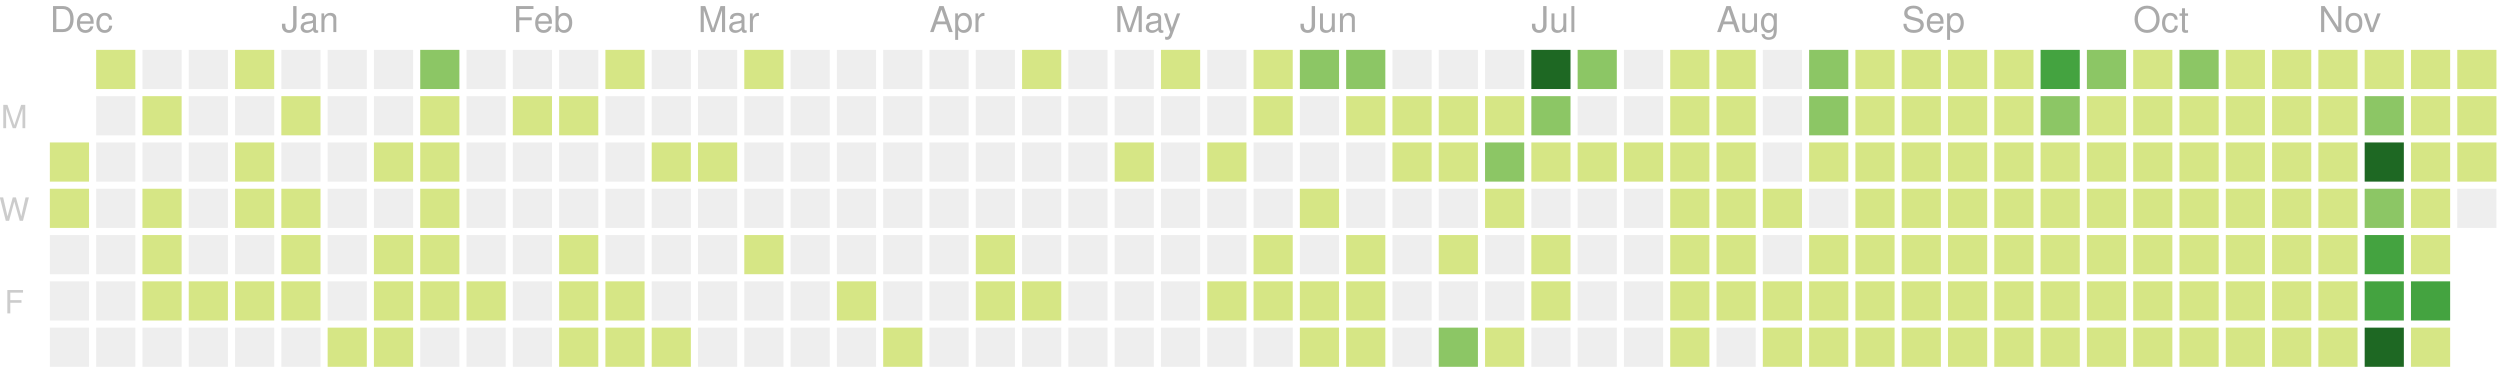
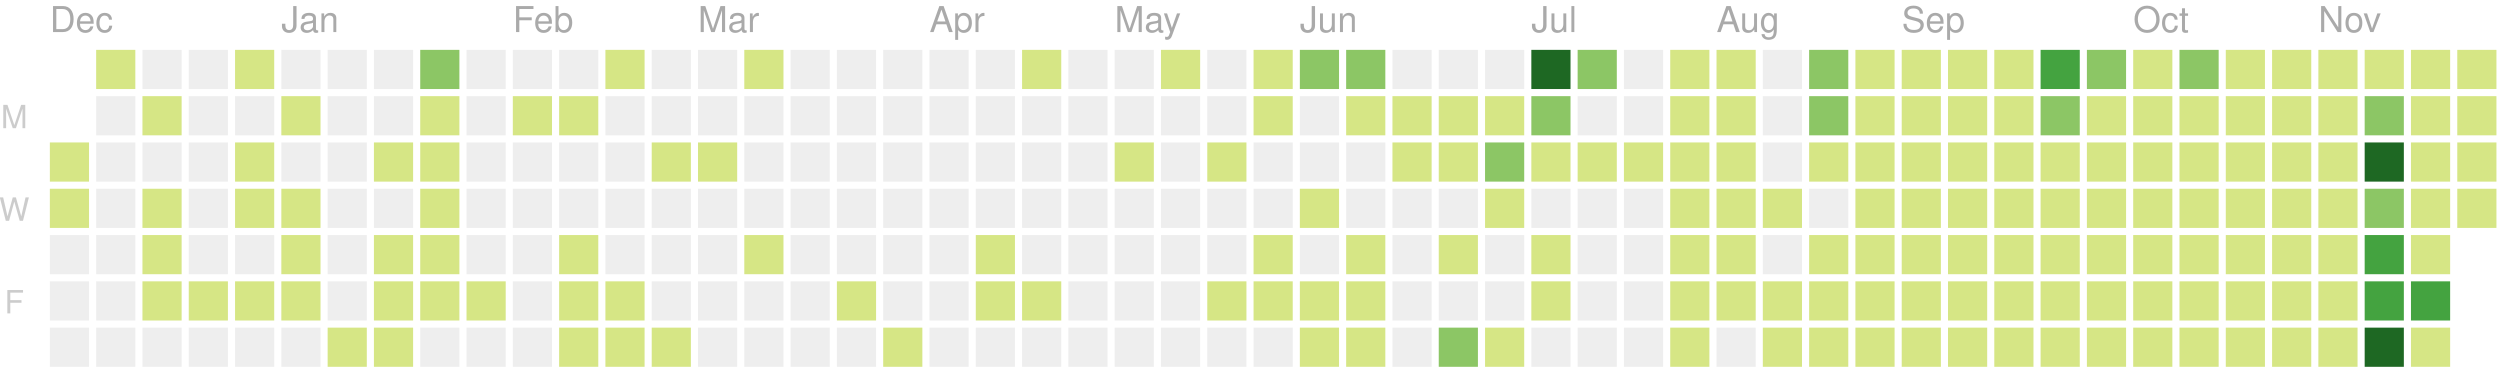
<svg xmlns="http://www.w3.org/2000/svg" width="702" height="104" version="1.1">
  <rect x="27" y="14" width="11" height="11" rx="0" ry="0" style="fill:#d6e685;" />
  <rect x="40" y="14" width="11" height="11" rx="0" ry="0" style="fill:#eeeeee;" />
  <rect x="53" y="14" width="11" height="11" rx="0" ry="0" style="fill:#eeeeee;" />
  <rect x="66" y="14" width="11" height="11" rx="0" ry="0" style="fill:#d6e685;" />
  <rect x="79" y="14" width="11" height="11" rx="0" ry="0" style="fill:#eeeeee;" />
  <rect x="92" y="14" width="11" height="11" rx="0" ry="0" style="fill:#eeeeee;" />
  <rect x="105" y="14" width="11" height="11" rx="0" ry="0" style="fill:#eeeeee;" />
  <rect x="118" y="14" width="11" height="11" rx="0" ry="0" style="fill:#8cc665;" />
  <rect x="131" y="14" width="11" height="11" rx="0" ry="0" style="fill:#eeeeee;" />
  <rect x="144" y="14" width="11" height="11" rx="0" ry="0" style="fill:#eeeeee;" />
  <rect x="157" y="14" width="11" height="11" rx="0" ry="0" style="fill:#eeeeee;" />
  <rect x="170" y="14" width="11" height="11" rx="0" ry="0" style="fill:#d6e685;" />
  <rect x="183" y="14" width="11" height="11" rx="0" ry="0" style="fill:#eeeeee;" />
  <rect x="196" y="14" width="11" height="11" rx="0" ry="0" style="fill:#eeeeee;" />
  <rect x="209" y="14" width="11" height="11" rx="0" ry="0" style="fill:#d6e685;" />
  <rect x="222" y="14" width="11" height="11" rx="0" ry="0" style="fill:#eeeeee;" />
  <rect x="235" y="14" width="11" height="11" rx="0" ry="0" style="fill:#eeeeee;" />
  <rect x="248" y="14" width="11" height="11" rx="0" ry="0" style="fill:#eeeeee;" />
  <rect x="261" y="14" width="11" height="11" rx="0" ry="0" style="fill:#eeeeee;" />
  <rect x="274" y="14" width="11" height="11" rx="0" ry="0" style="fill:#eeeeee;" />
  <rect x="287" y="14" width="11" height="11" rx="0" ry="0" style="fill:#d6e685;" />
  <rect x="300" y="14" width="11" height="11" rx="0" ry="0" style="fill:#eeeeee;" />
  <rect x="313" y="14" width="11" height="11" rx="0" ry="0" style="fill:#eeeeee;" />
  <rect x="326" y="14" width="11" height="11" rx="0" ry="0" style="fill:#d6e685;" />
  <rect x="339" y="14" width="11" height="11" rx="0" ry="0" style="fill:#eeeeee;" />
  <rect x="352" y="14" width="11" height="11" rx="0" ry="0" style="fill:#d6e685;" />
  <rect x="365" y="14" width="11" height="11" rx="0" ry="0" style="fill:#8cc665;" />
  <rect x="378" y="14" width="11" height="11" rx="0" ry="0" style="fill:#8cc665;" />
  <rect x="391" y="14" width="11" height="11" rx="0" ry="0" style="fill:#eeeeee;" />
  <rect x="404" y="14" width="11" height="11" rx="0" ry="0" style="fill:#eeeeee;" />
  <rect x="417" y="14" width="11" height="11" rx="0" ry="0" style="fill:#eeeeee;" />
  <rect x="430" y="14" width="11" height="11" rx="0" ry="0" style="fill:#1e6823;" />
  <rect x="443" y="14" width="11" height="11" rx="0" ry="0" style="fill:#8cc665;" />
  <rect x="456" y="14" width="11" height="11" rx="0" ry="0" style="fill:#eeeeee;" />
  <rect x="469" y="14" width="11" height="11" rx="0" ry="0" style="fill:#d6e685;" />
  <rect x="482" y="14" width="11" height="11" rx="0" ry="0" style="fill:#d6e685;" />
  <rect x="495" y="14" width="11" height="11" rx="0" ry="0" style="fill:#eeeeee;" />
  <rect x="508" y="14" width="11" height="11" rx="0" ry="0" style="fill:#8cc665;" />
  <rect x="521" y="14" width="11" height="11" rx="0" ry="0" style="fill:#d6e685;" />
  <rect x="534" y="14" width="11" height="11" rx="0" ry="0" style="fill:#d6e685;" />
  <rect x="547" y="14" width="11" height="11" rx="0" ry="0" style="fill:#d6e685;" />
  <rect x="560" y="14" width="11" height="11" rx="0" ry="0" style="fill:#d6e685;" />
  <rect x="573" y="14" width="11" height="11" rx="0" ry="0" style="fill:#44a340;" />
  <rect x="586" y="14" width="11" height="11" rx="0" ry="0" style="fill:#8cc665;" />
  <rect x="599" y="14" width="11" height="11" rx="0" ry="0" style="fill:#d6e685;" />
  <rect x="612" y="14" width="11" height="11" rx="0" ry="0" style="fill:#8cc665;" />
  <rect x="625" y="14" width="11" height="11" rx="0" ry="0" style="fill:#d6e685;" />
  <rect x="638" y="14" width="11" height="11" rx="0" ry="0" style="fill:#d6e685;" />
  <rect x="651" y="14" width="11" height="11" rx="0" ry="0" style="fill:#d6e685;" />
  <rect x="664" y="14" width="11" height="11" rx="0" ry="0" style="fill:#d6e685;" />
  <rect x="677" y="14" width="11" height="11" rx="0" ry="0" style="fill:#d6e685;" />
  <rect x="690" y="14" width="11" height="11" rx="0" ry="0" style="fill:#d6e685;" />
  <rect x="27" y="27" width="11" height="11" rx="0" ry="0" style="fill:#eeeeee;" />
  <rect x="40" y="27" width="11" height="11" rx="0" ry="0" style="fill:#d6e685;" />
  <rect x="53" y="27" width="11" height="11" rx="0" ry="0" style="fill:#eeeeee;" />
  <rect x="66" y="27" width="11" height="11" rx="0" ry="0" style="fill:#eeeeee;" />
  <rect x="79" y="27" width="11" height="11" rx="0" ry="0" style="fill:#d6e685;" />
  <rect x="92" y="27" width="11" height="11" rx="0" ry="0" style="fill:#eeeeee;" />
  <rect x="105" y="27" width="11" height="11" rx="0" ry="0" style="fill:#eeeeee;" />
  <rect x="118" y="27" width="11" height="11" rx="0" ry="0" style="fill:#d6e685;" />
  <rect x="131" y="27" width="11" height="11" rx="0" ry="0" style="fill:#eeeeee;" />
  <rect x="144" y="27" width="11" height="11" rx="0" ry="0" style="fill:#d6e685;" />
  <rect x="157" y="27" width="11" height="11" rx="0" ry="0" style="fill:#d6e685;" />
  <rect x="170" y="27" width="11" height="11" rx="0" ry="0" style="fill:#eeeeee;" />
  <rect x="183" y="27" width="11" height="11" rx="0" ry="0" style="fill:#eeeeee;" />
  <rect x="196" y="27" width="11" height="11" rx="0" ry="0" style="fill:#eeeeee;" />
  <rect x="209" y="27" width="11" height="11" rx="0" ry="0" style="fill:#eeeeee;" />
  <rect x="222" y="27" width="11" height="11" rx="0" ry="0" style="fill:#eeeeee;" />
  <rect x="235" y="27" width="11" height="11" rx="0" ry="0" style="fill:#eeeeee;" />
  <rect x="248" y="27" width="11" height="11" rx="0" ry="0" style="fill:#eeeeee;" />
  <rect x="261" y="27" width="11" height="11" rx="0" ry="0" style="fill:#eeeeee;" />
  <rect x="274" y="27" width="11" height="11" rx="0" ry="0" style="fill:#eeeeee;" />
  <rect x="287" y="27" width="11" height="11" rx="0" ry="0" style="fill:#eeeeee;" />
  <rect x="300" y="27" width="11" height="11" rx="0" ry="0" style="fill:#eeeeee;" />
  <rect x="313" y="27" width="11" height="11" rx="0" ry="0" style="fill:#eeeeee;" />
  <rect x="326" y="27" width="11" height="11" rx="0" ry="0" style="fill:#eeeeee;" />
  <rect x="339" y="27" width="11" height="11" rx="0" ry="0" style="fill:#eeeeee;" />
  <rect x="352" y="27" width="11" height="11" rx="0" ry="0" style="fill:#d6e685;" />
  <rect x="365" y="27" width="11" height="11" rx="0" ry="0" style="fill:#eeeeee;" />
  <rect x="378" y="27" width="11" height="11" rx="0" ry="0" style="fill:#d6e685;" />
  <rect x="391" y="27" width="11" height="11" rx="0" ry="0" style="fill:#d6e685;" />
  <rect x="404" y="27" width="11" height="11" rx="0" ry="0" style="fill:#d6e685;" />
  <rect x="417" y="27" width="11" height="11" rx="0" ry="0" style="fill:#d6e685;" />
  <rect x="430" y="27" width="11" height="11" rx="0" ry="0" style="fill:#8cc665;" />
  <rect x="443" y="27" width="11" height="11" rx="0" ry="0" style="fill:#eeeeee;" />
  <rect x="456" y="27" width="11" height="11" rx="0" ry="0" style="fill:#eeeeee;" />
  <rect x="469" y="27" width="11" height="11" rx="0" ry="0" style="fill:#d6e685;" />
  <rect x="482" y="27" width="11" height="11" rx="0" ry="0" style="fill:#d6e685;" />
  <rect x="495" y="27" width="11" height="11" rx="0" ry="0" style="fill:#eeeeee;" />
  <rect x="508" y="27" width="11" height="11" rx="0" ry="0" style="fill:#8cc665;" />
  <rect x="521" y="27" width="11" height="11" rx="0" ry="0" style="fill:#d6e685;" />
  <rect x="534" y="27" width="11" height="11" rx="0" ry="0" style="fill:#d6e685;" />
  <rect x="547" y="27" width="11" height="11" rx="0" ry="0" style="fill:#d6e685;" />
  <rect x="560" y="27" width="11" height="11" rx="0" ry="0" style="fill:#d6e685;" />
  <rect x="573" y="27" width="11" height="11" rx="0" ry="0" style="fill:#8cc665;" />
  <rect x="586" y="27" width="11" height="11" rx="0" ry="0" style="fill:#d6e685;" />
  <rect x="599" y="27" width="11" height="11" rx="0" ry="0" style="fill:#d6e685;" />
  <rect x="612" y="27" width="11" height="11" rx="0" ry="0" style="fill:#d6e685;" />
  <rect x="625" y="27" width="11" height="11" rx="0" ry="0" style="fill:#d6e685;" />
  <rect x="638" y="27" width="11" height="11" rx="0" ry="0" style="fill:#d6e685;" />
  <rect x="651" y="27" width="11" height="11" rx="0" ry="0" style="fill:#d6e685;" />
  <rect x="664" y="27" width="11" height="11" rx="0" ry="0" style="fill:#8cc665;" />
  <rect x="677" y="27" width="11" height="11" rx="0" ry="0" style="fill:#d6e685;" />
  <rect x="690" y="27" width="11" height="11" rx="0" ry="0" style="fill:#d6e685;" />
  <rect x="14" y="40" width="11" height="11" rx="0" ry="0" style="fill:#d6e685;" />
  <rect x="27" y="40" width="11" height="11" rx="0" ry="0" style="fill:#eeeeee;" />
  <rect x="40" y="40" width="11" height="11" rx="0" ry="0" style="fill:#eeeeee;" />
  <rect x="53" y="40" width="11" height="11" rx="0" ry="0" style="fill:#eeeeee;" />
  <rect x="66" y="40" width="11" height="11" rx="0" ry="0" style="fill:#d6e685;" />
  <rect x="79" y="40" width="11" height="11" rx="0" ry="0" style="fill:#eeeeee;" />
  <rect x="92" y="40" width="11" height="11" rx="0" ry="0" style="fill:#eeeeee;" />
  <rect x="105" y="40" width="11" height="11" rx="0" ry="0" style="fill:#d6e685;" />
  <rect x="118" y="40" width="11" height="11" rx="0" ry="0" style="fill:#d6e685;" />
  <rect x="131" y="40" width="11" height="11" rx="0" ry="0" style="fill:#eeeeee;" />
  <rect x="144" y="40" width="11" height="11" rx="0" ry="0" style="fill:#eeeeee;" />
  <rect x="157" y="40" width="11" height="11" rx="0" ry="0" style="fill:#eeeeee;" />
  <rect x="170" y="40" width="11" height="11" rx="0" ry="0" style="fill:#eeeeee;" />
  <rect x="183" y="40" width="11" height="11" rx="0" ry="0" style="fill:#d6e685;" />
  <rect x="196" y="40" width="11" height="11" rx="0" ry="0" style="fill:#d6e685;" />
  <rect x="209" y="40" width="11" height="11" rx="0" ry="0" style="fill:#eeeeee;" />
  <rect x="222" y="40" width="11" height="11" rx="0" ry="0" style="fill:#eeeeee;" />
  <rect x="235" y="40" width="11" height="11" rx="0" ry="0" style="fill:#eeeeee;" />
  <rect x="248" y="40" width="11" height="11" rx="0" ry="0" style="fill:#eeeeee;" />
  <rect x="261" y="40" width="11" height="11" rx="0" ry="0" style="fill:#eeeeee;" />
  <rect x="274" y="40" width="11" height="11" rx="0" ry="0" style="fill:#eeeeee;" />
  <rect x="287" y="40" width="11" height="11" rx="0" ry="0" style="fill:#eeeeee;" />
  <rect x="300" y="40" width="11" height="11" rx="0" ry="0" style="fill:#eeeeee;" />
  <rect x="313" y="40" width="11" height="11" rx="0" ry="0" style="fill:#d6e685;" />
  <rect x="326" y="40" width="11" height="11" rx="0" ry="0" style="fill:#eeeeee;" />
  <rect x="339" y="40" width="11" height="11" rx="0" ry="0" style="fill:#d6e685;" />
  <rect x="352" y="40" width="11" height="11" rx="0" ry="0" style="fill:#eeeeee;" />
  <rect x="365" y="40" width="11" height="11" rx="0" ry="0" style="fill:#eeeeee;" />
  <rect x="378" y="40" width="11" height="11" rx="0" ry="0" style="fill:#eeeeee;" />
  <rect x="391" y="40" width="11" height="11" rx="0" ry="0" style="fill:#d6e685;" />
  <rect x="404" y="40" width="11" height="11" rx="0" ry="0" style="fill:#d6e685;" />
  <rect x="417" y="40" width="11" height="11" rx="0" ry="0" style="fill:#8cc665;" />
  <rect x="430" y="40" width="11" height="11" rx="0" ry="0" style="fill:#d6e685;" />
  <rect x="443" y="40" width="11" height="11" rx="0" ry="0" style="fill:#d6e685;" />
  <rect x="456" y="40" width="11" height="11" rx="0" ry="0" style="fill:#d6e685;" />
  <rect x="469" y="40" width="11" height="11" rx="0" ry="0" style="fill:#d6e685;" />
  <rect x="482" y="40" width="11" height="11" rx="0" ry="0" style="fill:#d6e685;" />
  <rect x="495" y="40" width="11" height="11" rx="0" ry="0" style="fill:#eeeeee;" />
  <rect x="508" y="40" width="11" height="11" rx="0" ry="0" style="fill:#d6e685;" />
  <rect x="521" y="40" width="11" height="11" rx="0" ry="0" style="fill:#d6e685;" />
  <rect x="534" y="40" width="11" height="11" rx="0" ry="0" style="fill:#d6e685;" />
  <rect x="547" y="40" width="11" height="11" rx="0" ry="0" style="fill:#d6e685;" />
  <rect x="560" y="40" width="11" height="11" rx="0" ry="0" style="fill:#d6e685;" />
  <rect x="573" y="40" width="11" height="11" rx="0" ry="0" style="fill:#d6e685;" />
  <rect x="586" y="40" width="11" height="11" rx="0" ry="0" style="fill:#d6e685;" />
  <rect x="599" y="40" width="11" height="11" rx="0" ry="0" style="fill:#d6e685;" />
  <rect x="612" y="40" width="11" height="11" rx="0" ry="0" style="fill:#d6e685;" />
  <rect x="625" y="40" width="11" height="11" rx="0" ry="0" style="fill:#d6e685;" />
  <rect x="638" y="40" width="11" height="11" rx="0" ry="0" style="fill:#d6e685;" />
  <rect x="651" y="40" width="11" height="11" rx="0" ry="0" style="fill:#d6e685;" />
  <rect x="664" y="40" width="11" height="11" rx="0" ry="0" style="fill:#1e6823;" />
  <rect x="677" y="40" width="11" height="11" rx="0" ry="0" style="fill:#d6e685;" />
  <rect x="690" y="40" width="11" height="11" rx="0" ry="0" style="fill:#d6e685;" />
  <rect x="14" y="53" width="11" height="11" rx="0" ry="0" style="fill:#d6e685;" />
  <rect x="27" y="53" width="11" height="11" rx="0" ry="0" style="fill:#eeeeee;" />
  <rect x="40" y="53" width="11" height="11" rx="0" ry="0" style="fill:#d6e685;" />
  <rect x="53" y="53" width="11" height="11" rx="0" ry="0" style="fill:#eeeeee;" />
  <rect x="66" y="53" width="11" height="11" rx="0" ry="0" style="fill:#d6e685;" />
  <rect x="79" y="53" width="11" height="11" rx="0" ry="0" style="fill:#d6e685;" />
  <rect x="92" y="53" width="11" height="11" rx="0" ry="0" style="fill:#eeeeee;" />
  <rect x="105" y="53" width="11" height="11" rx="0" ry="0" style="fill:#eeeeee;" />
  <rect x="118" y="53" width="11" height="11" rx="0" ry="0" style="fill:#d6e685;" />
  <rect x="131" y="53" width="11" height="11" rx="0" ry="0" style="fill:#eeeeee;" />
  <rect x="144" y="53" width="11" height="11" rx="0" ry="0" style="fill:#eeeeee;" />
  <rect x="157" y="53" width="11" height="11" rx="0" ry="0" style="fill:#eeeeee;" />
  <rect x="170" y="53" width="11" height="11" rx="0" ry="0" style="fill:#eeeeee;" />
  <rect x="183" y="53" width="11" height="11" rx="0" ry="0" style="fill:#eeeeee;" />
  <rect x="196" y="53" width="11" height="11" rx="0" ry="0" style="fill:#eeeeee;" />
  <rect x="209" y="53" width="11" height="11" rx="0" ry="0" style="fill:#eeeeee;" />
  <rect x="222" y="53" width="11" height="11" rx="0" ry="0" style="fill:#eeeeee;" />
  <rect x="235" y="53" width="11" height="11" rx="0" ry="0" style="fill:#eeeeee;" />
  <rect x="248" y="53" width="11" height="11" rx="0" ry="0" style="fill:#eeeeee;" />
  <rect x="261" y="53" width="11" height="11" rx="0" ry="0" style="fill:#eeeeee;" />
  <rect x="274" y="53" width="11" height="11" rx="0" ry="0" style="fill:#eeeeee;" />
  <rect x="287" y="53" width="11" height="11" rx="0" ry="0" style="fill:#eeeeee;" />
  <rect x="300" y="53" width="11" height="11" rx="0" ry="0" style="fill:#eeeeee;" />
  <rect x="313" y="53" width="11" height="11" rx="0" ry="0" style="fill:#eeeeee;" />
  <rect x="326" y="53" width="11" height="11" rx="0" ry="0" style="fill:#eeeeee;" />
  <rect x="339" y="53" width="11" height="11" rx="0" ry="0" style="fill:#eeeeee;" />
  <rect x="352" y="53" width="11" height="11" rx="0" ry="0" style="fill:#eeeeee;" />
  <rect x="365" y="53" width="11" height="11" rx="0" ry="0" style="fill:#d6e685;" />
  <rect x="378" y="53" width="11" height="11" rx="0" ry="0" style="fill:#eeeeee;" />
  <rect x="391" y="53" width="11" height="11" rx="0" ry="0" style="fill:#eeeeee;" />
  <rect x="404" y="53" width="11" height="11" rx="0" ry="0" style="fill:#eeeeee;" />
  <rect x="417" y="53" width="11" height="11" rx="0" ry="0" style="fill:#d6e685;" />
  <rect x="430" y="53" width="11" height="11" rx="0" ry="0" style="fill:#eeeeee;" />
  <rect x="443" y="53" width="11" height="11" rx="0" ry="0" style="fill:#eeeeee;" />
  <rect x="456" y="53" width="11" height="11" rx="0" ry="0" style="fill:#eeeeee;" />
  <rect x="469" y="53" width="11" height="11" rx="0" ry="0" style="fill:#d6e685;" />
  <rect x="482" y="53" width="11" height="11" rx="0" ry="0" style="fill:#d6e685;" />
  <rect x="495" y="53" width="11" height="11" rx="0" ry="0" style="fill:#d6e685;" />
  <rect x="508" y="53" width="11" height="11" rx="0" ry="0" style="fill:#eeeeee;" />
  <rect x="521" y="53" width="11" height="11" rx="0" ry="0" style="fill:#d6e685;" />
  <rect x="534" y="53" width="11" height="11" rx="0" ry="0" style="fill:#d6e685;" />
  <rect x="547" y="53" width="11" height="11" rx="0" ry="0" style="fill:#d6e685;" />
  <rect x="560" y="53" width="11" height="11" rx="0" ry="0" style="fill:#d6e685;" />
  <rect x="573" y="53" width="11" height="11" rx="0" ry="0" style="fill:#d6e685;" />
  <rect x="586" y="53" width="11" height="11" rx="0" ry="0" style="fill:#d6e685;" />
  <rect x="599" y="53" width="11" height="11" rx="0" ry="0" style="fill:#d6e685;" />
  <rect x="612" y="53" width="11" height="11" rx="0" ry="0" style="fill:#d6e685;" />
  <rect x="625" y="53" width="11" height="11" rx="0" ry="0" style="fill:#d6e685;" />
  <rect x="638" y="53" width="11" height="11" rx="0" ry="0" style="fill:#d6e685;" />
  <rect x="651" y="53" width="11" height="11" rx="0" ry="0" style="fill:#d6e685;" />
  <rect x="664" y="53" width="11" height="11" rx="0" ry="0" style="fill:#8cc665;" />
  <rect x="677" y="53" width="11" height="11" rx="0" ry="0" style="fill:#d6e685;" />
-   <rect x="690" y="53" width="11" height="11" rx="0" ry="0" style="fill:#eeeeee;" />
+   <rect x="690" y="53" width="11" height="11" rx="0" ry="0" style="fill:#d6e685;" />
  <rect x="14" y="66" width="11" height="11" rx="0" ry="0" style="fill:#eeeeee;" />
  <rect x="27" y="66" width="11" height="11" rx="0" ry="0" style="fill:#eeeeee;" />
  <rect x="40" y="66" width="11" height="11" rx="0" ry="0" style="fill:#d6e685;" />
  <rect x="53" y="66" width="11" height="11" rx="0" ry="0" style="fill:#eeeeee;" />
  <rect x="66" y="66" width="11" height="11" rx="0" ry="0" style="fill:#eeeeee;" />
  <rect x="79" y="66" width="11" height="11" rx="0" ry="0" style="fill:#d6e685;" />
  <rect x="92" y="66" width="11" height="11" rx="0" ry="0" style="fill:#eeeeee;" />
  <rect x="105" y="66" width="11" height="11" rx="0" ry="0" style="fill:#d6e685;" />
  <rect x="118" y="66" width="11" height="11" rx="0" ry="0" style="fill:#d6e685;" />
  <rect x="131" y="66" width="11" height="11" rx="0" ry="0" style="fill:#eeeeee;" />
  <rect x="144" y="66" width="11" height="11" rx="0" ry="0" style="fill:#eeeeee;" />
  <rect x="157" y="66" width="11" height="11" rx="0" ry="0" style="fill:#d6e685;" />
  <rect x="170" y="66" width="11" height="11" rx="0" ry="0" style="fill:#eeeeee;" />
  <rect x="183" y="66" width="11" height="11" rx="0" ry="0" style="fill:#eeeeee;" />
  <rect x="196" y="66" width="11" height="11" rx="0" ry="0" style="fill:#eeeeee;" />
  <rect x="209" y="66" width="11" height="11" rx="0" ry="0" style="fill:#d6e685;" />
  <rect x="222" y="66" width="11" height="11" rx="0" ry="0" style="fill:#eeeeee;" />
  <rect x="235" y="66" width="11" height="11" rx="0" ry="0" style="fill:#eeeeee;" />
  <rect x="248" y="66" width="11" height="11" rx="0" ry="0" style="fill:#eeeeee;" />
  <rect x="261" y="66" width="11" height="11" rx="0" ry="0" style="fill:#eeeeee;" />
  <rect x="274" y="66" width="11" height="11" rx="0" ry="0" style="fill:#d6e685;" />
  <rect x="287" y="66" width="11" height="11" rx="0" ry="0" style="fill:#eeeeee;" />
  <rect x="300" y="66" width="11" height="11" rx="0" ry="0" style="fill:#eeeeee;" />
  <rect x="313" y="66" width="11" height="11" rx="0" ry="0" style="fill:#eeeeee;" />
  <rect x="326" y="66" width="11" height="11" rx="0" ry="0" style="fill:#eeeeee;" />
  <rect x="339" y="66" width="11" height="11" rx="0" ry="0" style="fill:#eeeeee;" />
  <rect x="352" y="66" width="11" height="11" rx="0" ry="0" style="fill:#d6e685;" />
  <rect x="365" y="66" width="11" height="11" rx="0" ry="0" style="fill:#eeeeee;" />
  <rect x="378" y="66" width="11" height="11" rx="0" ry="0" style="fill:#d6e685;" />
  <rect x="391" y="66" width="11" height="11" rx="0" ry="0" style="fill:#eeeeee;" />
  <rect x="404" y="66" width="11" height="11" rx="0" ry="0" style="fill:#d6e685;" />
  <rect x="417" y="66" width="11" height="11" rx="0" ry="0" style="fill:#eeeeee;" />
  <rect x="430" y="66" width="11" height="11" rx="0" ry="0" style="fill:#d6e685;" />
  <rect x="443" y="66" width="11" height="11" rx="0" ry="0" style="fill:#eeeeee;" />
  <rect x="456" y="66" width="11" height="11" rx="0" ry="0" style="fill:#eeeeee;" />
  <rect x="469" y="66" width="11" height="11" rx="0" ry="0" style="fill:#d6e685;" />
  <rect x="482" y="66" width="11" height="11" rx="0" ry="0" style="fill:#d6e685;" />
  <rect x="495" y="66" width="11" height="11" rx="0" ry="0" style="fill:#eeeeee;" />
  <rect x="508" y="66" width="11" height="11" rx="0" ry="0" style="fill:#d6e685;" />
  <rect x="521" y="66" width="11" height="11" rx="0" ry="0" style="fill:#d6e685;" />
  <rect x="534" y="66" width="11" height="11" rx="0" ry="0" style="fill:#d6e685;" />
  <rect x="547" y="66" width="11" height="11" rx="0" ry="0" style="fill:#d6e685;" />
  <rect x="560" y="66" width="11" height="11" rx="0" ry="0" style="fill:#d6e685;" />
  <rect x="573" y="66" width="11" height="11" rx="0" ry="0" style="fill:#d6e685;" />
  <rect x="586" y="66" width="11" height="11" rx="0" ry="0" style="fill:#d6e685;" />
  <rect x="599" y="66" width="11" height="11" rx="0" ry="0" style="fill:#d6e685;" />
  <rect x="612" y="66" width="11" height="11" rx="0" ry="0" style="fill:#d6e685;" />
  <rect x="625" y="66" width="11" height="11" rx="0" ry="0" style="fill:#d6e685;" />
  <rect x="638" y="66" width="11" height="11" rx="0" ry="0" style="fill:#d6e685;" />
  <rect x="651" y="66" width="11" height="11" rx="0" ry="0" style="fill:#d6e685;" />
  <rect x="664" y="66" width="11" height="11" rx="0" ry="0" style="fill:#44a340;" />
  <rect x="677" y="66" width="11" height="11" rx="0" ry="0" style="fill:#d6e685;" />
  <rect x="14" y="79" width="11" height="11" rx="0" ry="0" style="fill:#eeeeee;" />
  <rect x="27" y="79" width="11" height="11" rx="0" ry="0" style="fill:#eeeeee;" />
  <rect x="40" y="79" width="11" height="11" rx="0" ry="0" style="fill:#d6e685;" />
  <rect x="53" y="79" width="11" height="11" rx="0" ry="0" style="fill:#d6e685;" />
  <rect x="66" y="79" width="11" height="11" rx="0" ry="0" style="fill:#d6e685;" />
  <rect x="79" y="79" width="11" height="11" rx="0" ry="0" style="fill:#d6e685;" />
  <rect x="92" y="79" width="11" height="11" rx="0" ry="0" style="fill:#eeeeee;" />
  <rect x="105" y="79" width="11" height="11" rx="0" ry="0" style="fill:#d6e685;" />
  <rect x="118" y="79" width="11" height="11" rx="0" ry="0" style="fill:#d6e685;" />
  <rect x="131" y="79" width="11" height="11" rx="0" ry="0" style="fill:#d6e685;" />
  <rect x="144" y="79" width="11" height="11" rx="0" ry="0" style="fill:#eeeeee;" />
  <rect x="157" y="79" width="11" height="11" rx="0" ry="0" style="fill:#d6e685;" />
  <rect x="170" y="79" width="11" height="11" rx="0" ry="0" style="fill:#d6e685;" />
  <rect x="183" y="79" width="11" height="11" rx="0" ry="0" style="fill:#eeeeee;" />
  <rect x="196" y="79" width="11" height="11" rx="0" ry="0" style="fill:#eeeeee;" />
  <rect x="209" y="79" width="11" height="11" rx="0" ry="0" style="fill:#eeeeee;" />
  <rect x="222" y="79" width="11" height="11" rx="0" ry="0" style="fill:#eeeeee;" />
  <rect x="235" y="79" width="11" height="11" rx="0" ry="0" style="fill:#d6e685;" />
  <rect x="248" y="79" width="11" height="11" rx="0" ry="0" style="fill:#eeeeee;" />
  <rect x="261" y="79" width="11" height="11" rx="0" ry="0" style="fill:#eeeeee;" />
  <rect x="274" y="79" width="11" height="11" rx="0" ry="0" style="fill:#d6e685;" />
  <rect x="287" y="79" width="11" height="11" rx="0" ry="0" style="fill:#d6e685;" />
  <rect x="300" y="79" width="11" height="11" rx="0" ry="0" style="fill:#eeeeee;" />
  <rect x="313" y="79" width="11" height="11" rx="0" ry="0" style="fill:#eeeeee;" />
  <rect x="326" y="79" width="11" height="11" rx="0" ry="0" style="fill:#eeeeee;" />
  <rect x="339" y="79" width="11" height="11" rx="0" ry="0" style="fill:#d6e685;" />
  <rect x="352" y="79" width="11" height="11" rx="0" ry="0" style="fill:#d6e685;" />
  <rect x="365" y="79" width="11" height="11" rx="0" ry="0" style="fill:#d6e685;" />
  <rect x="378" y="79" width="11" height="11" rx="0" ry="0" style="fill:#d6e685;" />
  <rect x="391" y="79" width="11" height="11" rx="0" ry="0" style="fill:#eeeeee;" />
  <rect x="404" y="79" width="11" height="11" rx="0" ry="0" style="fill:#eeeeee;" />
  <rect x="417" y="79" width="11" height="11" rx="0" ry="0" style="fill:#eeeeee;" />
  <rect x="430" y="79" width="11" height="11" rx="0" ry="0" style="fill:#d6e685;" />
  <rect x="443" y="79" width="11" height="11" rx="0" ry="0" style="fill:#eeeeee;" />
  <rect x="456" y="79" width="11" height="11" rx="0" ry="0" style="fill:#eeeeee;" />
  <rect x="469" y="79" width="11" height="11" rx="0" ry="0" style="fill:#d6e685;" />
  <rect x="482" y="79" width="11" height="11" rx="0" ry="0" style="fill:#d6e685;" />
  <rect x="495" y="79" width="11" height="11" rx="0" ry="0" style="fill:#d6e685;" />
  <rect x="508" y="79" width="11" height="11" rx="0" ry="0" style="fill:#d6e685;" />
  <rect x="521" y="79" width="11" height="11" rx="0" ry="0" style="fill:#d6e685;" />
  <rect x="534" y="79" width="11" height="11" rx="0" ry="0" style="fill:#d6e685;" />
  <rect x="547" y="79" width="11" height="11" rx="0" ry="0" style="fill:#d6e685;" />
  <rect x="560" y="79" width="11" height="11" rx="0" ry="0" style="fill:#d6e685;" />
  <rect x="573" y="79" width="11" height="11" rx="0" ry="0" style="fill:#d6e685;" />
  <rect x="586" y="79" width="11" height="11" rx="0" ry="0" style="fill:#d6e685;" />
  <rect x="599" y="79" width="11" height="11" rx="0" ry="0" style="fill:#d6e685;" />
  <rect x="612" y="79" width="11" height="11" rx="0" ry="0" style="fill:#d6e685;" />
  <rect x="625" y="79" width="11" height="11" rx="0" ry="0" style="fill:#d6e685;" />
  <rect x="638" y="79" width="11" height="11" rx="0" ry="0" style="fill:#d6e685;" />
  <rect x="651" y="79" width="11" height="11" rx="0" ry="0" style="fill:#d6e685;" />
  <rect x="664" y="79" width="11" height="11" rx="0" ry="0" style="fill:#44a340;" />
  <rect x="677" y="79" width="11" height="11" rx="0" ry="0" style="fill:#44a340;" />
  <rect x="14" y="92" width="11" height="11" rx="0" ry="0" style="fill:#eeeeee;" />
  <rect x="27" y="92" width="11" height="11" rx="0" ry="0" style="fill:#eeeeee;" />
  <rect x="40" y="92" width="11" height="11" rx="0" ry="0" style="fill:#eeeeee;" />
  <rect x="53" y="92" width="11" height="11" rx="0" ry="0" style="fill:#eeeeee;" />
  <rect x="66" y="92" width="11" height="11" rx="0" ry="0" style="fill:#eeeeee;" />
  <rect x="79" y="92" width="11" height="11" rx="0" ry="0" style="fill:#eeeeee;" />
  <rect x="92" y="92" width="11" height="11" rx="0" ry="0" style="fill:#d6e685;" />
  <rect x="105" y="92" width="11" height="11" rx="0" ry="0" style="fill:#d6e685;" />
  <rect x="118" y="92" width="11" height="11" rx="0" ry="0" style="fill:#eeeeee;" />
  <rect x="131" y="92" width="11" height="11" rx="0" ry="0" style="fill:#eeeeee;" />
  <rect x="144" y="92" width="11" height="11" rx="0" ry="0" style="fill:#eeeeee;" />
  <rect x="157" y="92" width="11" height="11" rx="0" ry="0" style="fill:#d6e685;" />
  <rect x="170" y="92" width="11" height="11" rx="0" ry="0" style="fill:#d6e685;" />
  <rect x="183" y="92" width="11" height="11" rx="0" ry="0" style="fill:#d6e685;" />
  <rect x="196" y="92" width="11" height="11" rx="0" ry="0" style="fill:#eeeeee;" />
  <rect x="209" y="92" width="11" height="11" rx="0" ry="0" style="fill:#eeeeee;" />
  <rect x="222" y="92" width="11" height="11" rx="0" ry="0" style="fill:#eeeeee;" />
  <rect x="235" y="92" width="11" height="11" rx="0" ry="0" style="fill:#eeeeee;" />
  <rect x="248" y="92" width="11" height="11" rx="0" ry="0" style="fill:#d6e685;" />
  <rect x="261" y="92" width="11" height="11" rx="0" ry="0" style="fill:#eeeeee;" />
  <rect x="274" y="92" width="11" height="11" rx="0" ry="0" style="fill:#eeeeee;" />
  <rect x="287" y="92" width="11" height="11" rx="0" ry="0" style="fill:#eeeeee;" />
  <rect x="300" y="92" width="11" height="11" rx="0" ry="0" style="fill:#eeeeee;" />
  <rect x="313" y="92" width="11" height="11" rx="0" ry="0" style="fill:#eeeeee;" />
  <rect x="326" y="92" width="11" height="11" rx="0" ry="0" style="fill:#eeeeee;" />
  <rect x="339" y="92" width="11" height="11" rx="0" ry="0" style="fill:#eeeeee;" />
  <rect x="352" y="92" width="11" height="11" rx="0" ry="0" style="fill:#eeeeee;" />
  <rect x="365" y="92" width="11" height="11" rx="0" ry="0" style="fill:#d6e685;" />
  <rect x="378" y="92" width="11" height="11" rx="0" ry="0" style="fill:#d6e685;" />
  <rect x="391" y="92" width="11" height="11" rx="0" ry="0" style="fill:#eeeeee;" />
  <rect x="404" y="92" width="11" height="11" rx="0" ry="0" style="fill:#8cc665;" />
  <rect x="417" y="92" width="11" height="11" rx="0" ry="0" style="fill:#d6e685;" />
  <rect x="430" y="92" width="11" height="11" rx="0" ry="0" style="fill:#eeeeee;" />
  <rect x="443" y="92" width="11" height="11" rx="0" ry="0" style="fill:#eeeeee;" />
  <rect x="456" y="92" width="11" height="11" rx="0" ry="0" style="fill:#eeeeee;" />
  <rect x="469" y="92" width="11" height="11" rx="0" ry="0" style="fill:#d6e685;" />
  <rect x="482" y="92" width="11" height="11" rx="0" ry="0" style="fill:#eeeeee;" />
  <rect x="495" y="92" width="11" height="11" rx="0" ry="0" style="fill:#d6e685;" />
  <rect x="508" y="92" width="11" height="11" rx="0" ry="0" style="fill:#d6e685;" />
  <rect x="521" y="92" width="11" height="11" rx="0" ry="0" style="fill:#d6e685;" />
  <rect x="534" y="92" width="11" height="11" rx="0" ry="0" style="fill:#d6e685;" />
  <rect x="547" y="92" width="11" height="11" rx="0" ry="0" style="fill:#d6e685;" />
  <rect x="560" y="92" width="11" height="11" rx="0" ry="0" style="fill:#d6e685;" />
  <rect x="573" y="92" width="11" height="11" rx="0" ry="0" style="fill:#d6e685;" />
  <rect x="586" y="92" width="11" height="11" rx="0" ry="0" style="fill:#d6e685;" />
  <rect x="599" y="92" width="11" height="11" rx="0" ry="0" style="fill:#d6e685;" />
  <rect x="612" y="92" width="11" height="11" rx="0" ry="0" style="fill:#d6e685;" />
  <rect x="625" y="92" width="11" height="11" rx="0" ry="0" style="fill:#d6e685;" />
  <rect x="638" y="92" width="11" height="11" rx="0" ry="0" style="fill:#d6e685;" />
  <rect x="651" y="92" width="11" height="11" rx="0" ry="0" style="fill:#d6e685;" />
  <rect x="664" y="92" width="11" height="11" rx="0" ry="0" style="fill:#1e6823;" />
  <rect x="677" y="92" width="11" height="11" rx="0" ry="0" style="fill:#d6e685;" />
  <text x="4" y="49" style="fill:#ccc;text-anchor:middle;text-align:center;font:9px Helvetica, arial, freesans, clean, sans-serif;white-space:nowrap;display:none;">
    <tspan x="4" dy="0em">T</tspan>
  </text>
  <text x="4" y="62" style="fill:#ccc;text-anchor:middle;text-align:center;font:9px Helvetica, arial, freesans, clean, sans-serif;white-space:nowrap;display:display;">
    <tspan x="4" dy="0em">W</tspan>
  </text>
  <text x="4" y="75" style="fill:#ccc;text-anchor:middle;text-align:center;font:9px Helvetica, arial, freesans, clean, sans-serif;white-space:nowrap;display:none;">
    <tspan x="4" dy="0em">T</tspan>
  </text>
  <text x="4" y="88" style="fill:#ccc;text-anchor:middle;text-align:center;font:9px Helvetica, arial, freesans, clean, sans-serif;white-space:nowrap;display:display;">
    <tspan x="4" dy="0em">F</tspan>
  </text>
  <text x="4" y="101" style="fill:#ccc;text-anchor:middle;text-align:center;font:9px Helvetica, arial, freesans, clean, sans-serif;white-space:nowrap;display:none;">
    <tspan x="4" dy="0em">S</tspan>
  </text>
  <text x="4" y="23" style="fill:#ccc;text-anchor:middle;text-align:center;font:9px Helvetica, arial, freesans, clean, sans-serif;white-space:nowrap;display:none;">
    <tspan x="4" dy="0em">S</tspan>
  </text>
  <text x="4" y="36" style="fill:#ccc;text-anchor:middle;text-align:center;font:9px Helvetica, arial, freesans, clean, sans-serif;white-space:nowrap;display:display;">
    <tspan x="4" dy="0em">M</tspan>
  </text>
  <text x="14" y="9" style="fill:#aaa;text-align:center;font:10px Helvetica, arial, freesans, clean, sans-serif;white-space:nowrap;display:block;">
    <tspan x="14" dy="0em">Dec</tspan>
  </text>
  <text x="79" y="9" style="fill:#aaa;text-align:center;font:10px Helvetica, arial, freesans, clean, sans-serif;white-space:nowrap;display:block;">
    <tspan x="79" dy="0em">Jan</tspan>
  </text>
  <text x="144" y="9" style="fill:#aaa;text-align:center;font:10px Helvetica, arial, freesans, clean, sans-serif;white-space:nowrap;display:block;">
    <tspan x="144" dy="0em">Feb</tspan>
  </text>
  <text x="196" y="9" style="fill:#aaa;text-align:center;font:10px Helvetica, arial, freesans, clean, sans-serif;white-space:nowrap;display:block;">
    <tspan x="196" dy="0em">Mar</tspan>
  </text>
  <text x="261" y="9" style="fill:#aaa;text-align:center;font:10px Helvetica, arial, freesans, clean, sans-serif;white-space:nowrap;display:block;">
    <tspan x="261" dy="0em">Apr</tspan>
  </text>
  <text x="313" y="9" style="fill:#aaa;text-align:center;font:10px Helvetica, arial, freesans, clean, sans-serif;white-space:nowrap;display:block;">
    <tspan x="313" dy="0em">May</tspan>
  </text>
  <text x="365" y="9" style="fill:#aaa;text-align:center;font:10px Helvetica, arial, freesans, clean, sans-serif;white-space:nowrap;display:block;">
    <tspan x="365" dy="0em">Jun</tspan>
  </text>
  <text x="430" y="9" style="fill:#aaa;text-align:center;font:10px Helvetica, arial, freesans, clean, sans-serif;white-space:nowrap;display:block;">
    <tspan x="430" dy="0em">Jul</tspan>
  </text>
  <text x="482" y="9" style="fill:#aaa;text-align:center;font:10px Helvetica, arial, freesans, clean, sans-serif;white-space:nowrap;display:block;">
    <tspan x="482" dy="0em">Aug</tspan>
  </text>
  <text x="534" y="9" style="fill:#aaa;text-align:center;font:10px Helvetica, arial, freesans, clean, sans-serif;white-space:nowrap;display:block;">
    <tspan x="534" dy="0em">Sep</tspan>
  </text>
  <text x="599" y="9" style="fill:#aaa;text-align:center;font:10px Helvetica, arial, freesans, clean, sans-serif;white-space:nowrap;display:block;">
    <tspan x="599" dy="0em">Oct</tspan>
  </text>
  <text x="651" y="9" style="fill:#aaa;text-align:center;font:10px Helvetica, arial, freesans, clean, sans-serif;white-space:nowrap;display:block;">
    <tspan x="651" dy="0em">Nov</tspan>
  </text>
  <text x="703" y="9" style="fill:#aaa;text-align:center;font:10px Helvetica, arial, freesans, clean, sans-serif;white-space:nowrap;display:block;">
    <tspan x="703" dy="0em">Dec</tspan>
  </text>
</svg>
